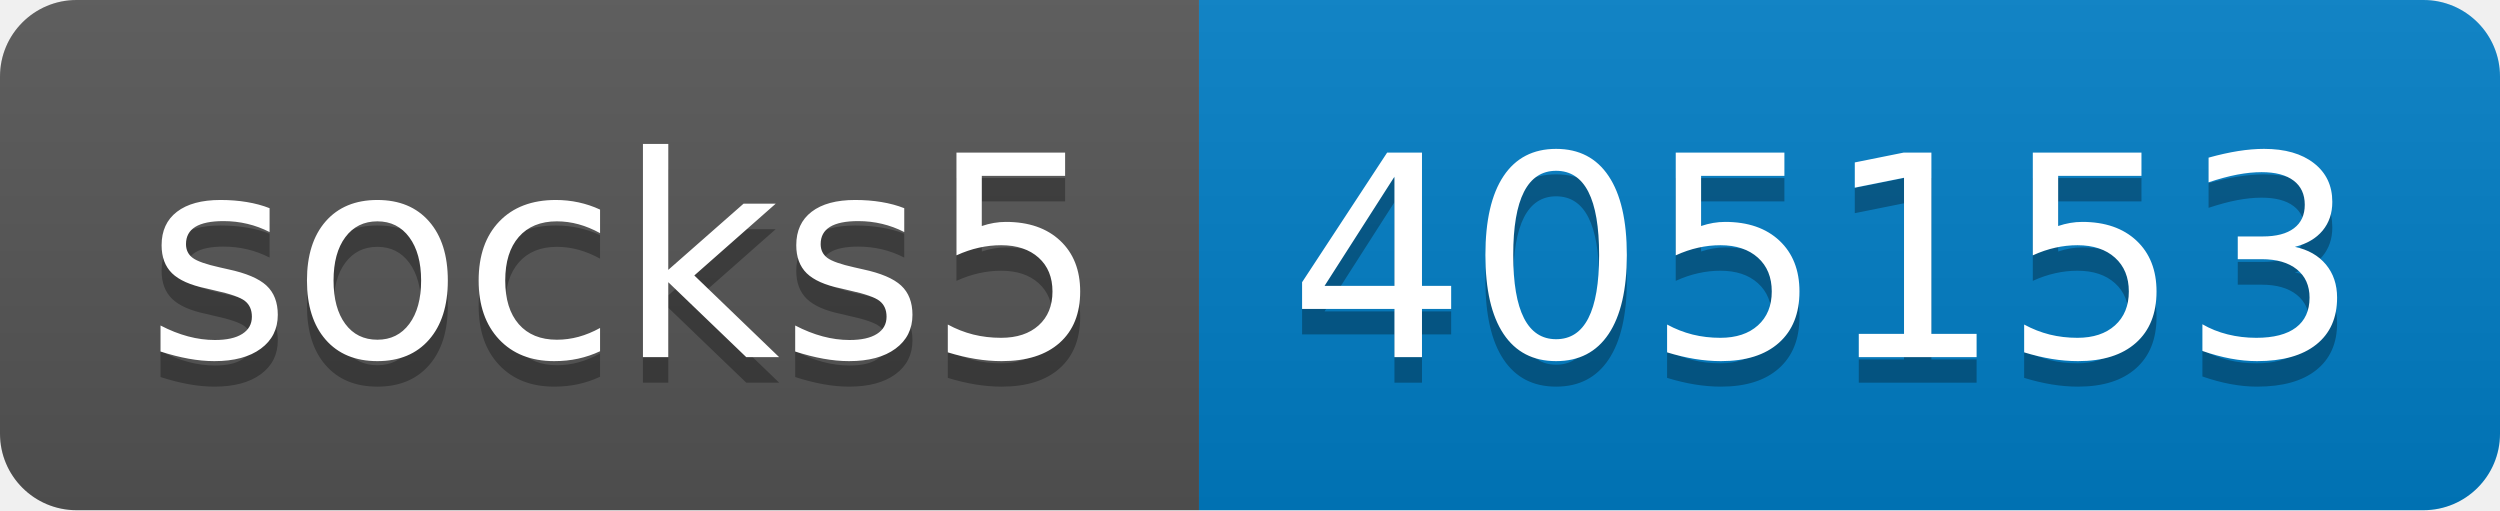
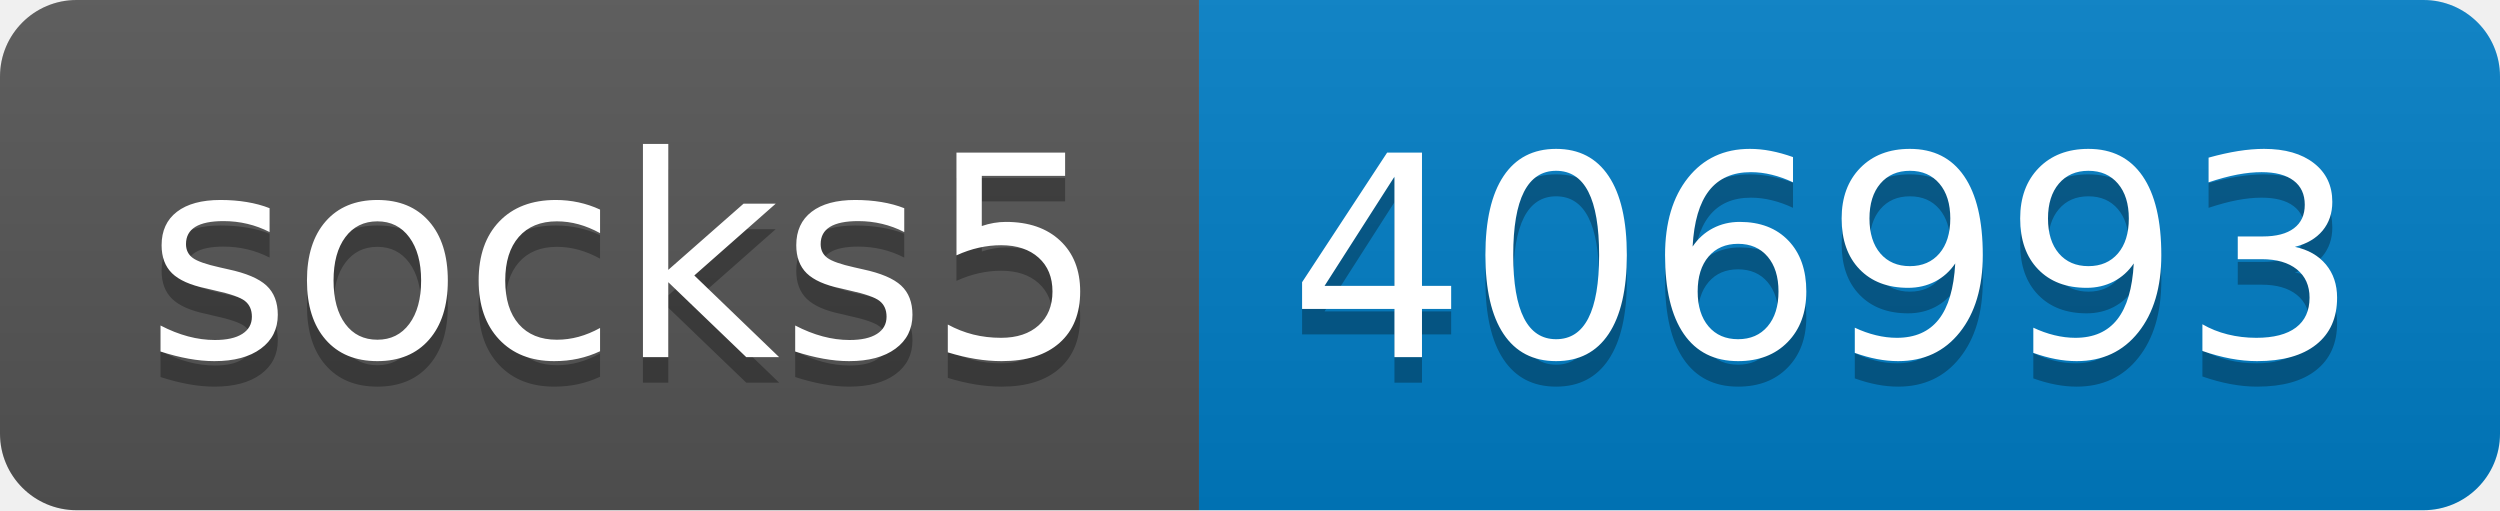
- <svg xmlns="http://www.w3.org/2000/svg" width="98" height="20" role="img" aria-label="socks5: 405153">
+ <svg xmlns="http://www.w3.org/2000/svg" width="98" height="20" role="img" aria-label="socks5: 406993">
  <linearGradient id="s" x2="0" y2="100%">
    <stop offset="0" stop-color="#bbb" stop-opacity=".1" />
    <stop offset="1" stop-opacity=".1" />
  </linearGradient>
  <clipPath id="r">
    <rect width="98" height="20" rx="3" fill="#fff" />
  </clipPath>
  <g clip-path="url(#r)">
    <rect width="47" height="20" fill="#555" />
    <rect x="47" width="51" height="20" fill="#007ec6" />
    <rect width="98" height="20" fill="url(#s)" />
  </g>
  <g fill="#fff" text-anchor="middle" font-family="Verdana,Geneva,DejaVu Sans,sans-serif" text-rendering="geometricPrecision" font-size="110">
    <text aria-hidden="true" x="245" y="150" fill="#010101" fill-opacity=".3" transform="scale(.1)" textLength="370">socks5</text>
    <text x="245" y="140" transform="scale(.1)" fill="#fff" textLength="370">socks5</text>
-     <text aria-hidden="true" x="715" y="150" fill="#010101" fill-opacity=".3" transform="scale(.1)" textLength="410">405153</text>
-     <text x="715" y="140" transform="scale(.1)" fill="#fff" textLength="410">405153</text>
+     <text aria-hidden="true" x="715" y="150" fill="#010101" fill-opacity=".3" transform="scale(.1)" textLength="410">406993</text>
+     <text x="715" y="140" transform="scale(.1)" fill="#fff" textLength="410">406993</text>
  </g>
</svg>
